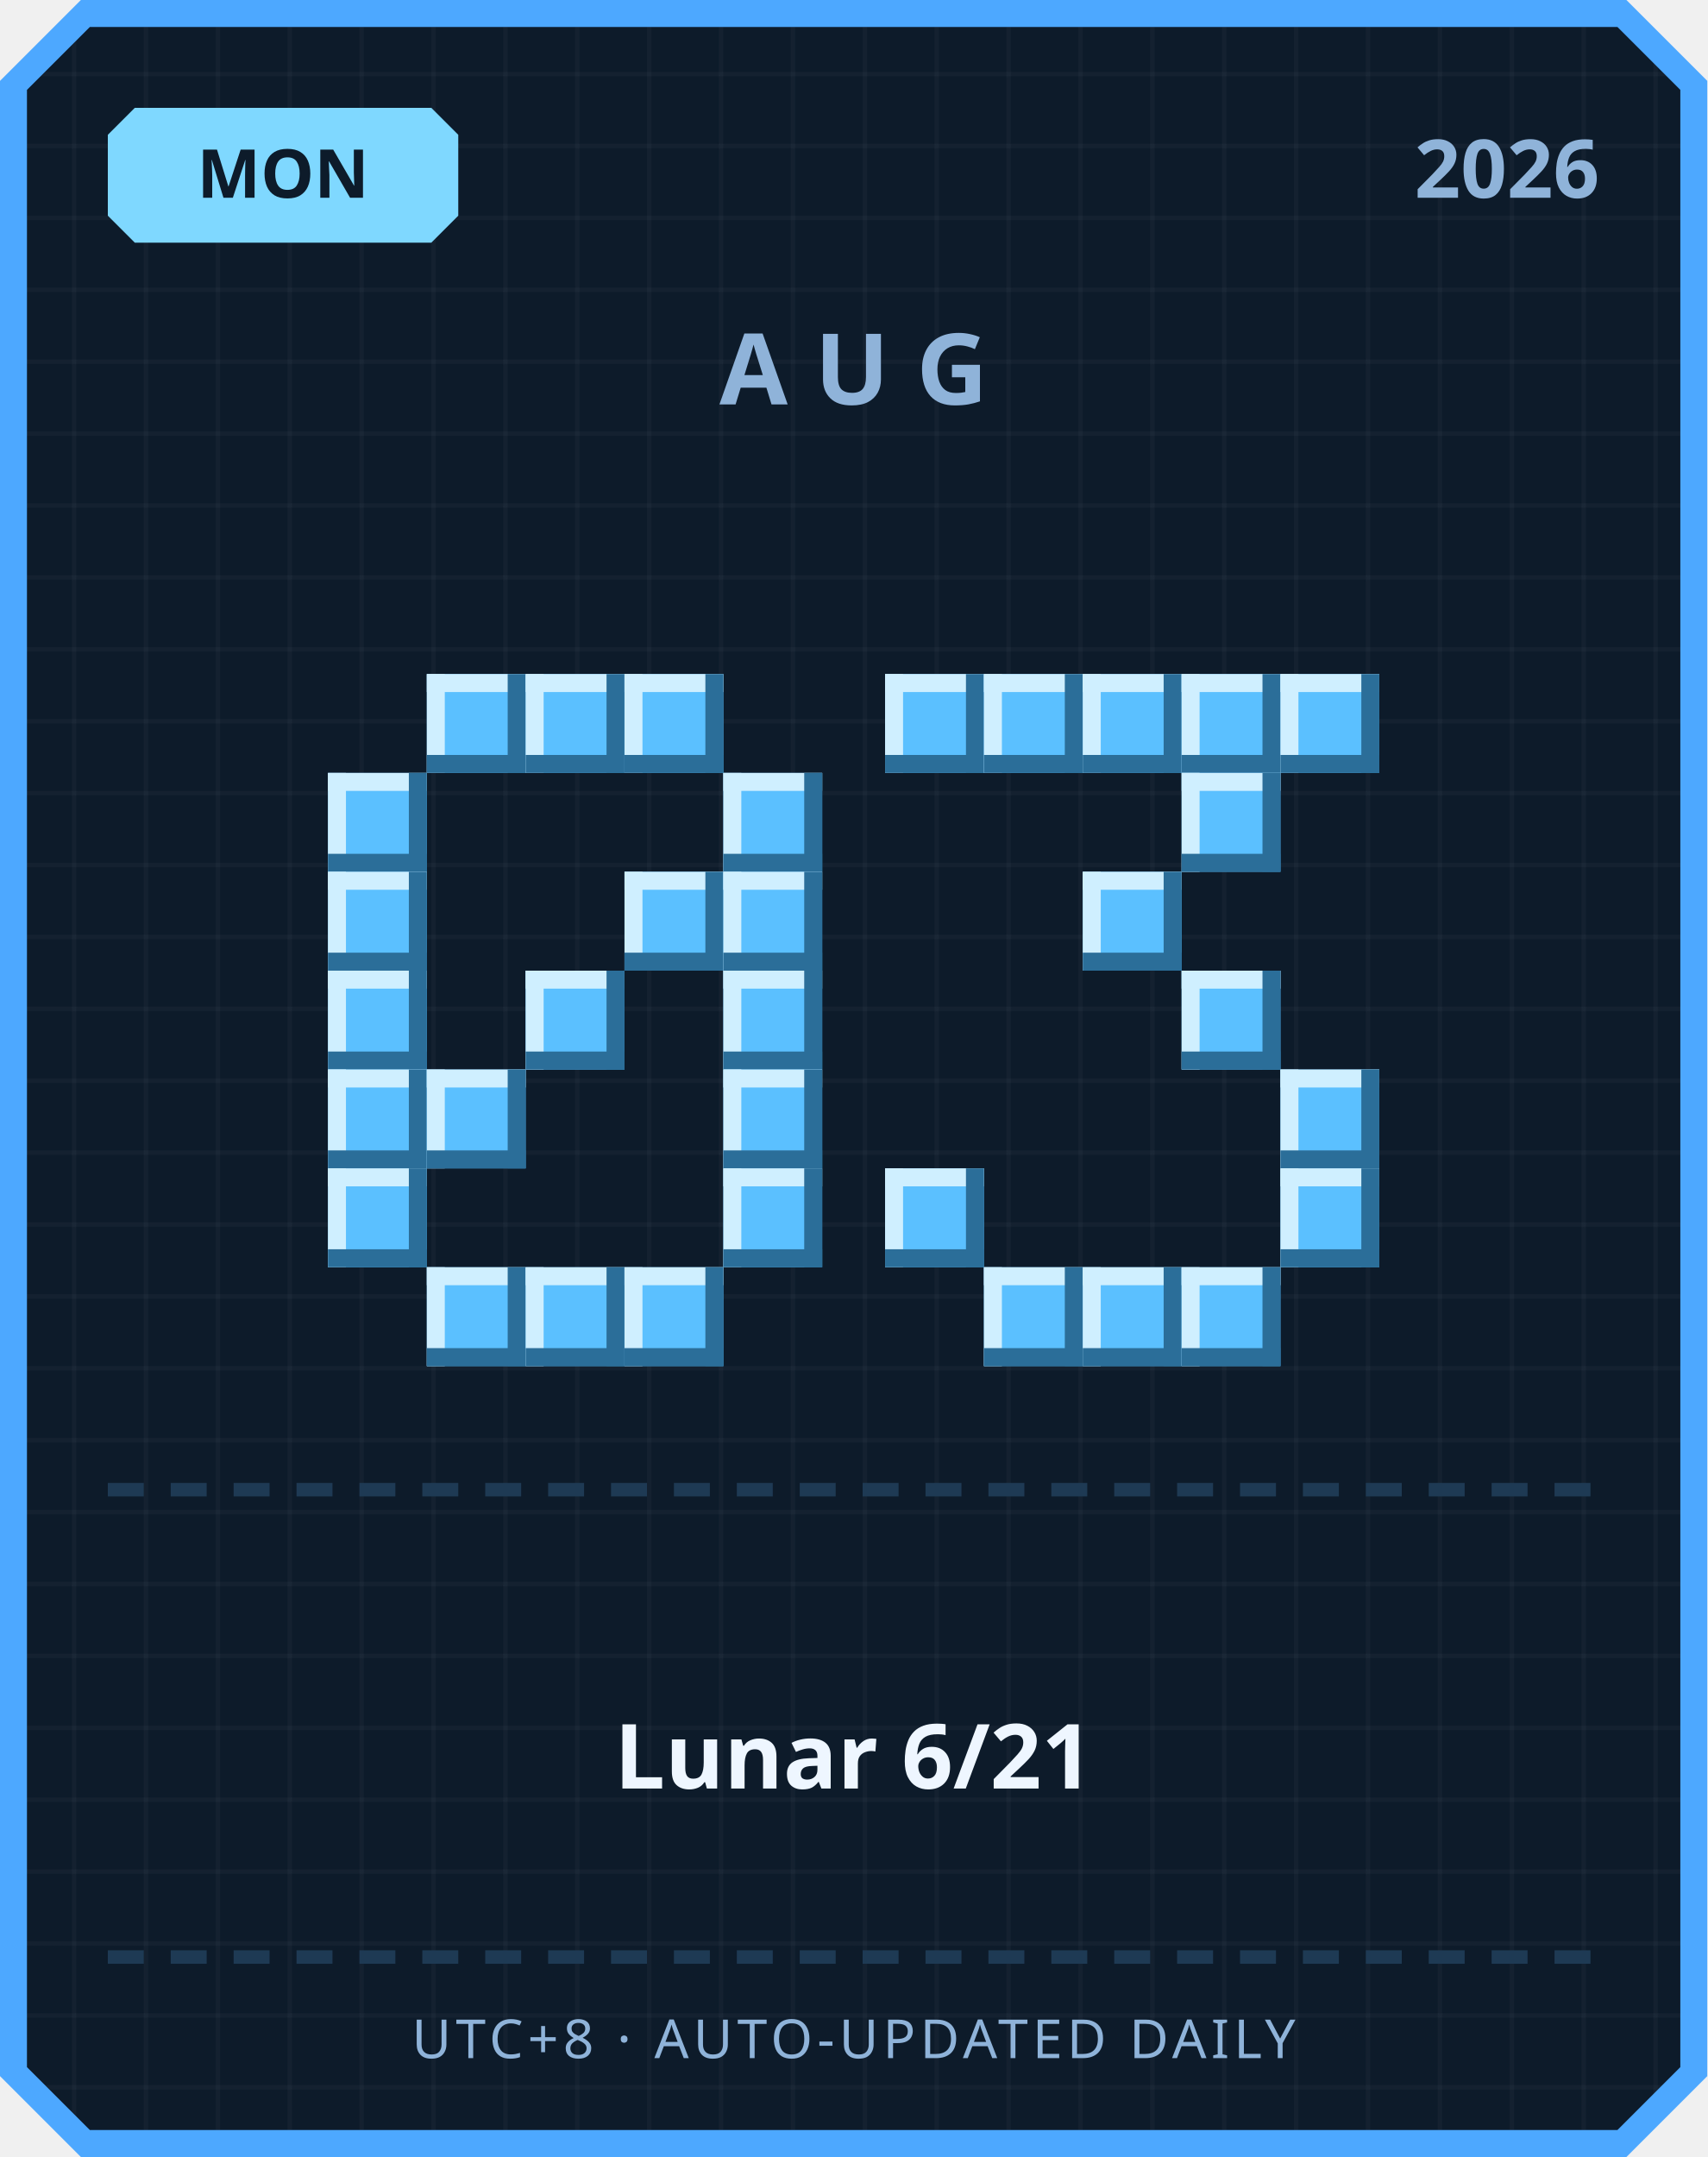
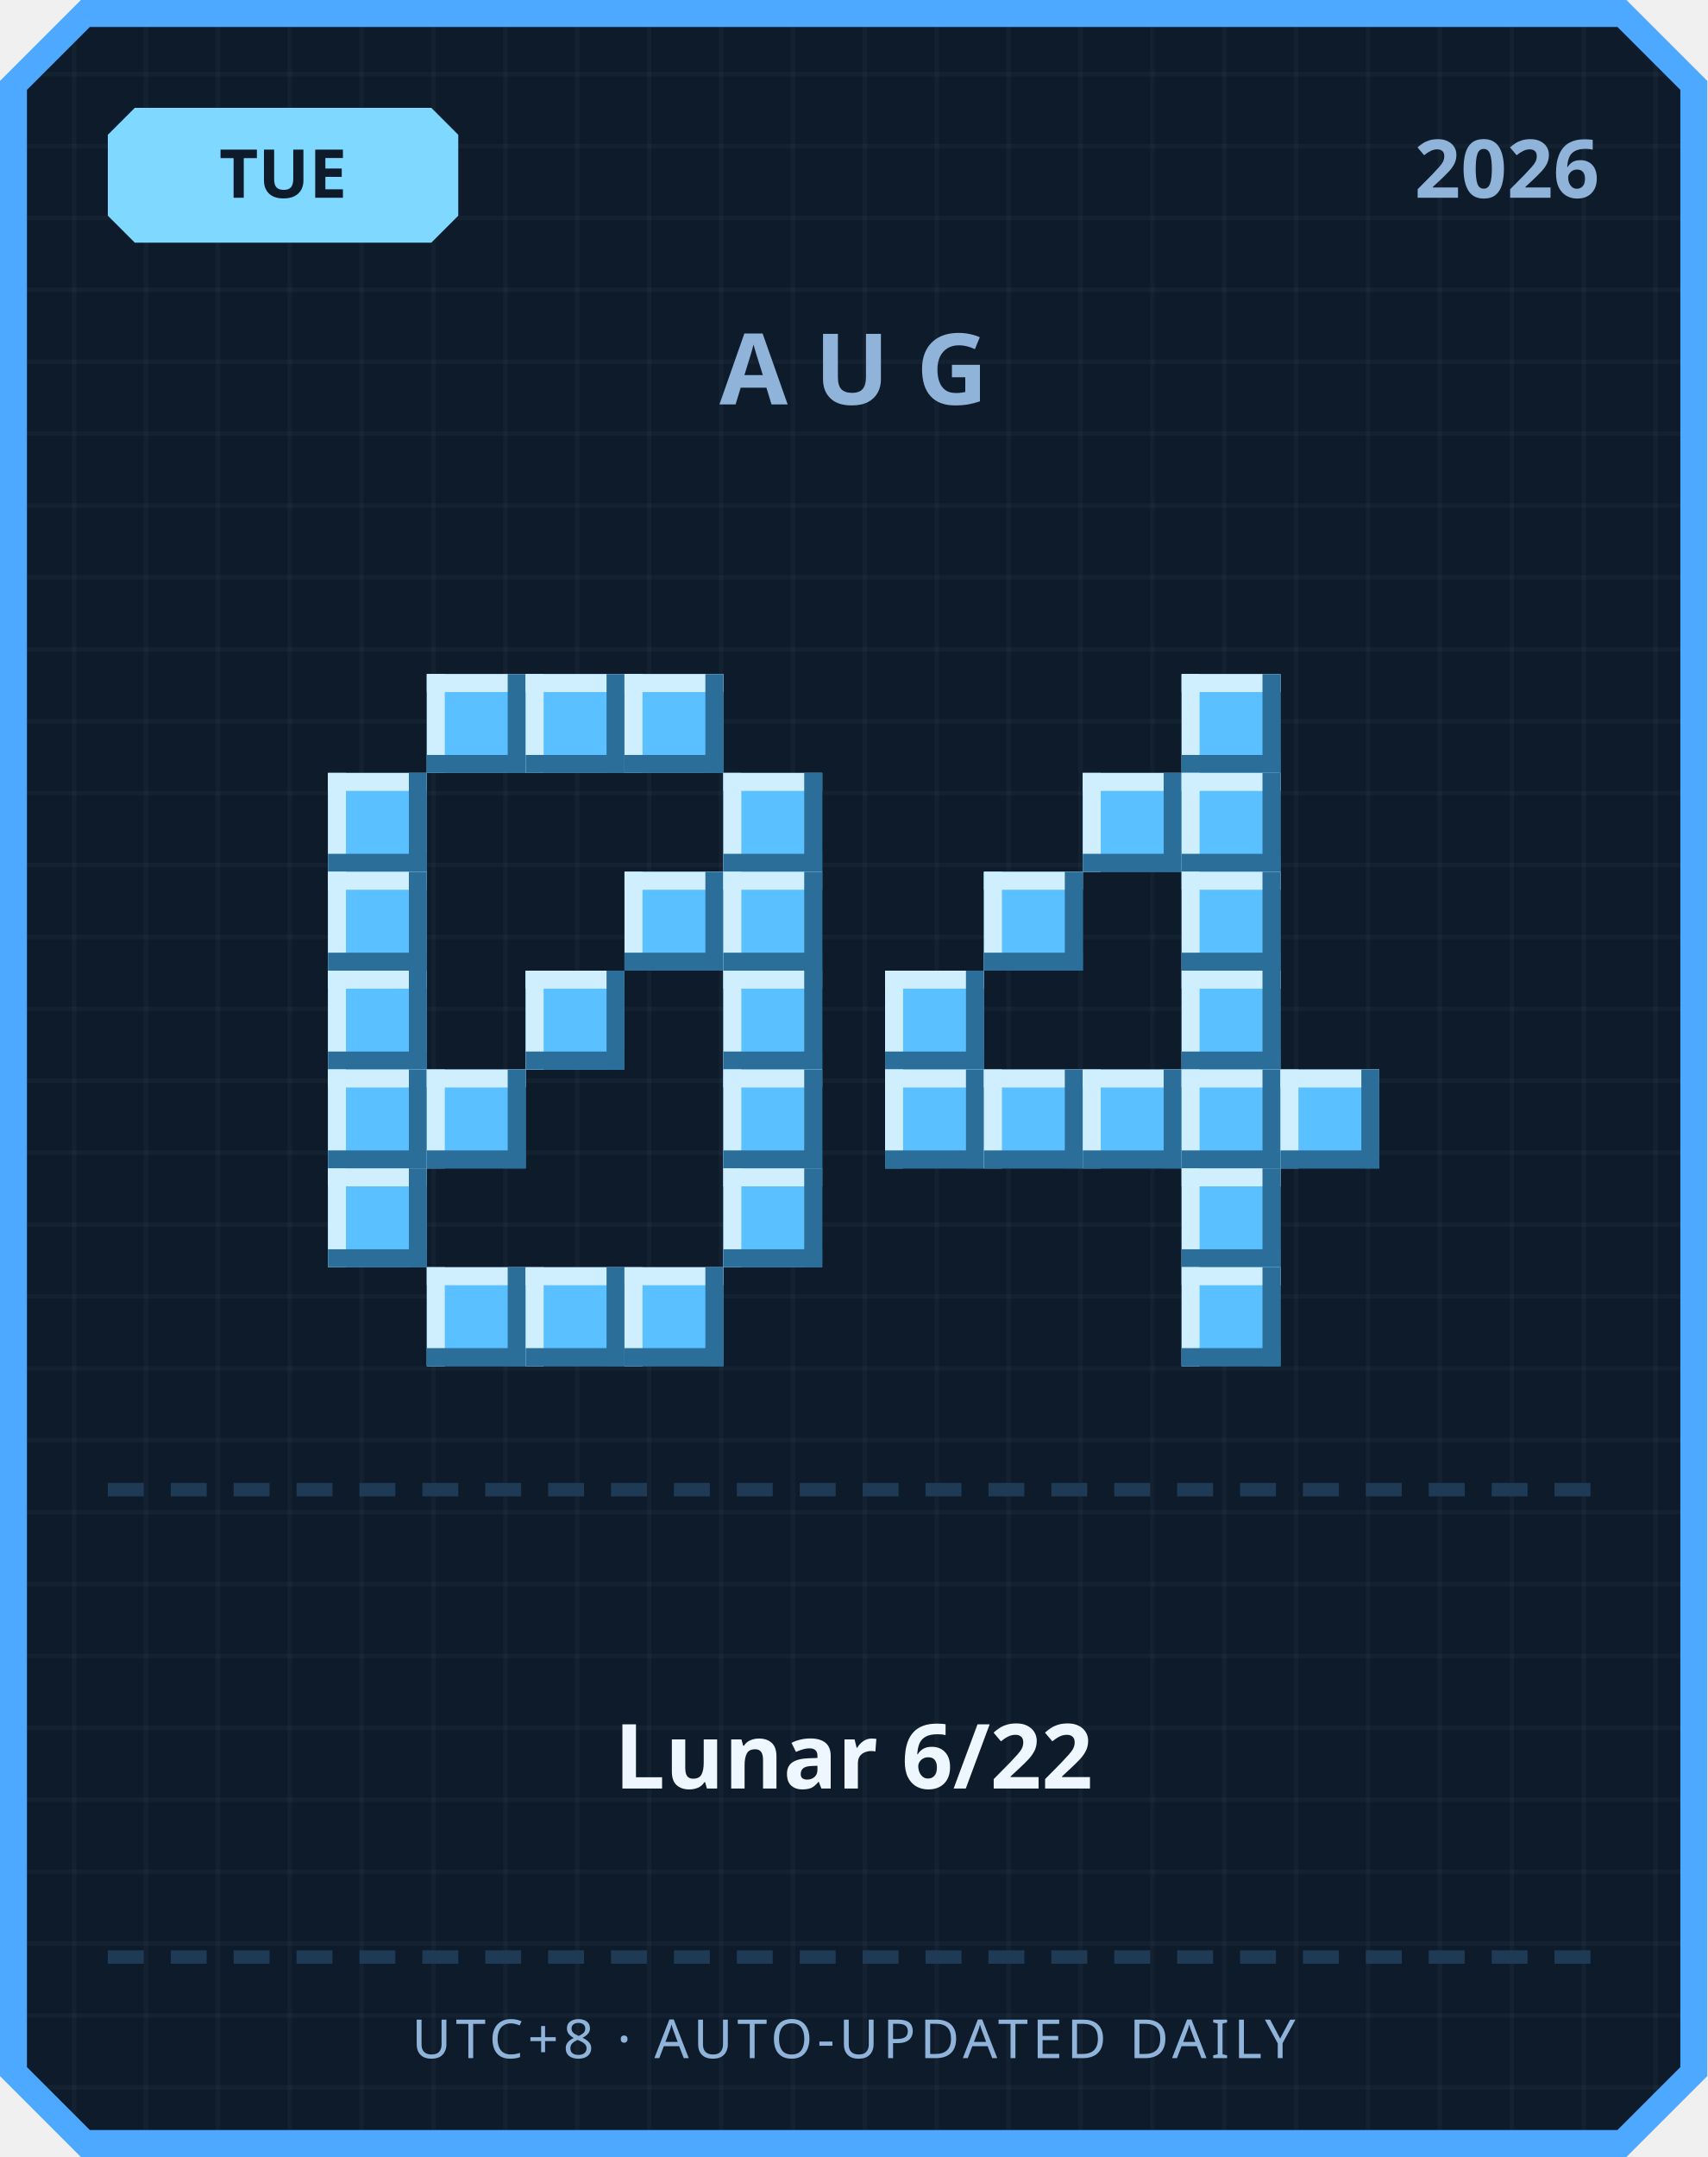
<svg xmlns="http://www.w3.org/2000/svg" width="380" height="480" viewBox="0 0 380 480">
  <defs>
    <pattern id="grid" width="16" height="16" patternUnits="userSpaceOnUse">
      <rect width="16" height="16" fill="#0d1b2a" />
      <rect width="1" height="16" fill="#ffffff" opacity="0.03" />
      <rect width="16" height="1" fill="#ffffff" opacity="0.03" />
    </pattern>
  </defs>
  <path d="M 18,0 L 362,0 L 380,18 L 380,462 L 362,480 L 18,480 L 0,462 L 0,18 Z" fill="#4da8ff" />
  <path d="M 20,6 L 360,6 L 374,20 L 374,460 L 360,474 L 20,474 L 6,460 L 6,20 Z" fill="url(#grid)" />
  <path d="M 30,24 L 96,24 L 102,30 L 102,48 L 96,54 L 30,54 L 24,48 L 24,30 Z" fill="#7fd8ff" />
-   <text x="63" y="44" text-anchor="middle" font-family="'Segoe UI', sans-serif" font-size="15" font-weight="700" fill="#0d1b2a">MON</text>
+   <text x="63" y="44" text-anchor="middle" font-family="'Segoe UI', sans-serif" font-size="15" font-weight="700" fill="#0d1b2a">TUE</text>
  <text x="356" y="44" text-anchor="end" font-family="'Segoe UI', sans-serif" font-size="18" font-weight="700" fill="#8fb3d9">2026</text>
  <text x="190" y="90" text-anchor="middle" font-family="'Segoe UI', sans-serif" font-size="22" font-weight="700" letter-spacing="6" fill="#8fb3d9">AUG</text>
  <rect x="95" y="150" width="22" height="22" fill="#5bc0ff" />
  <rect x="95" y="150" width="22" height="4" fill="#cfefff" />
  <rect x="95" y="150" width="4" height="22" fill="#cfefff" />
  <rect x="95" y="168" width="22" height="4" fill="#2b6e99" />
  <rect x="113" y="150" width="4" height="22" fill="#2b6e99" />
  <rect x="117" y="150" width="22" height="22" fill="#5bc0ff" />
  <rect x="117" y="150" width="22" height="4" fill="#cfefff" />
  <rect x="117" y="150" width="4" height="22" fill="#cfefff" />
  <rect x="117" y="168" width="22" height="4" fill="#2b6e99" />
  <rect x="135" y="150" width="4" height="22" fill="#2b6e99" />
  <rect x="139" y="150" width="22" height="22" fill="#5bc0ff" />
  <rect x="139" y="150" width="22" height="4" fill="#cfefff" />
  <rect x="139" y="150" width="4" height="22" fill="#cfefff" />
  <rect x="139" y="168" width="22" height="4" fill="#2b6e99" />
  <rect x="157" y="150" width="4" height="22" fill="#2b6e99" />
  <rect x="73" y="172" width="22" height="22" fill="#5bc0ff" />
  <rect x="73" y="172" width="22" height="4" fill="#cfefff" />
  <rect x="73" y="172" width="4" height="22" fill="#cfefff" />
  <rect x="73" y="190" width="22" height="4" fill="#2b6e99" />
  <rect x="91" y="172" width="4" height="22" fill="#2b6e99" />
  <rect x="161" y="172" width="22" height="22" fill="#5bc0ff" />
  <rect x="161" y="172" width="22" height="4" fill="#cfefff" />
  <rect x="161" y="172" width="4" height="22" fill="#cfefff" />
  <rect x="161" y="190" width="22" height="4" fill="#2b6e99" />
  <rect x="179" y="172" width="4" height="22" fill="#2b6e99" />
  <rect x="73" y="194" width="22" height="22" fill="#5bc0ff" />
  <rect x="73" y="194" width="22" height="4" fill="#cfefff" />
  <rect x="73" y="194" width="4" height="22" fill="#cfefff" />
  <rect x="73" y="212" width="22" height="4" fill="#2b6e99" />
  <rect x="91" y="194" width="4" height="22" fill="#2b6e99" />
  <rect x="139" y="194" width="22" height="22" fill="#5bc0ff" />
  <rect x="139" y="194" width="22" height="4" fill="#cfefff" />
  <rect x="139" y="194" width="4" height="22" fill="#cfefff" />
  <rect x="139" y="212" width="22" height="4" fill="#2b6e99" />
  <rect x="157" y="194" width="4" height="22" fill="#2b6e99" />
  <rect x="161" y="194" width="22" height="22" fill="#5bc0ff" />
  <rect x="161" y="194" width="22" height="4" fill="#cfefff" />
  <rect x="161" y="194" width="4" height="22" fill="#cfefff" />
  <rect x="161" y="212" width="22" height="4" fill="#2b6e99" />
  <rect x="179" y="194" width="4" height="22" fill="#2b6e99" />
  <rect x="73" y="216" width="22" height="22" fill="#5bc0ff" />
  <rect x="73" y="216" width="22" height="4" fill="#cfefff" />
  <rect x="73" y="216" width="4" height="22" fill="#cfefff" />
  <rect x="73" y="234" width="22" height="4" fill="#2b6e99" />
  <rect x="91" y="216" width="4" height="22" fill="#2b6e99" />
  <rect x="117" y="216" width="22" height="22" fill="#5bc0ff" />
  <rect x="117" y="216" width="22" height="4" fill="#cfefff" />
  <rect x="117" y="216" width="4" height="22" fill="#cfefff" />
  <rect x="117" y="234" width="22" height="4" fill="#2b6e99" />
  <rect x="135" y="216" width="4" height="22" fill="#2b6e99" />
  <rect x="161" y="216" width="22" height="22" fill="#5bc0ff" />
  <rect x="161" y="216" width="22" height="4" fill="#cfefff" />
  <rect x="161" y="216" width="4" height="22" fill="#cfefff" />
  <rect x="161" y="234" width="22" height="4" fill="#2b6e99" />
  <rect x="179" y="216" width="4" height="22" fill="#2b6e99" />
  <rect x="73" y="238" width="22" height="22" fill="#5bc0ff" />
  <rect x="73" y="238" width="22" height="4" fill="#cfefff" />
  <rect x="73" y="238" width="4" height="22" fill="#cfefff" />
  <rect x="73" y="256" width="22" height="4" fill="#2b6e99" />
  <rect x="91" y="238" width="4" height="22" fill="#2b6e99" />
  <rect x="95" y="238" width="22" height="22" fill="#5bc0ff" />
  <rect x="95" y="238" width="22" height="4" fill="#cfefff" />
  <rect x="95" y="238" width="4" height="22" fill="#cfefff" />
  <rect x="95" y="256" width="22" height="4" fill="#2b6e99" />
  <rect x="113" y="238" width="4" height="22" fill="#2b6e99" />
  <rect x="161" y="238" width="22" height="22" fill="#5bc0ff" />
  <rect x="161" y="238" width="22" height="4" fill="#cfefff" />
  <rect x="161" y="238" width="4" height="22" fill="#cfefff" />
  <rect x="161" y="256" width="22" height="4" fill="#2b6e99" />
  <rect x="179" y="238" width="4" height="22" fill="#2b6e99" />
  <rect x="73" y="260" width="22" height="22" fill="#5bc0ff" />
  <rect x="73" y="260" width="22" height="4" fill="#cfefff" />
  <rect x="73" y="260" width="4" height="22" fill="#cfefff" />
  <rect x="73" y="278" width="22" height="4" fill="#2b6e99" />
  <rect x="91" y="260" width="4" height="22" fill="#2b6e99" />
  <rect x="161" y="260" width="22" height="22" fill="#5bc0ff" />
  <rect x="161" y="260" width="22" height="4" fill="#cfefff" />
  <rect x="161" y="260" width="4" height="22" fill="#cfefff" />
  <rect x="161" y="278" width="22" height="4" fill="#2b6e99" />
  <rect x="179" y="260" width="4" height="22" fill="#2b6e99" />
  <rect x="95" y="282" width="22" height="22" fill="#5bc0ff" />
  <rect x="95" y="282" width="22" height="4" fill="#cfefff" />
  <rect x="95" y="282" width="4" height="22" fill="#cfefff" />
  <rect x="95" y="300" width="22" height="4" fill="#2b6e99" />
  <rect x="113" y="282" width="4" height="22" fill="#2b6e99" />
  <rect x="117" y="282" width="22" height="22" fill="#5bc0ff" />
  <rect x="117" y="282" width="22" height="4" fill="#cfefff" />
  <rect x="117" y="282" width="4" height="22" fill="#cfefff" />
  <rect x="117" y="300" width="22" height="4" fill="#2b6e99" />
  <rect x="135" y="282" width="4" height="22" fill="#2b6e99" />
  <rect x="139" y="282" width="22" height="22" fill="#5bc0ff" />
  <rect x="139" y="282" width="22" height="4" fill="#cfefff" />
  <rect x="139" y="282" width="4" height="22" fill="#cfefff" />
  <rect x="139" y="300" width="22" height="4" fill="#2b6e99" />
  <rect x="157" y="282" width="4" height="22" fill="#2b6e99" />
-   <rect x="197" y="150" width="22" height="22" fill="#5bc0ff" />
-   <rect x="197" y="150" width="22" height="4" fill="#cfefff" />
-   <rect x="197" y="150" width="4" height="22" fill="#cfefff" />
-   <rect x="197" y="168" width="22" height="4" fill="#2b6e99" />
-   <rect x="215" y="150" width="4" height="22" fill="#2b6e99" />
-   <rect x="219" y="150" width="22" height="22" fill="#5bc0ff" />
-   <rect x="219" y="150" width="22" height="4" fill="#cfefff" />
-   <rect x="219" y="150" width="4" height="22" fill="#cfefff" />
-   <rect x="219" y="168" width="22" height="4" fill="#2b6e99" />
-   <rect x="237" y="150" width="4" height="22" fill="#2b6e99" />
-   <rect x="241" y="150" width="22" height="22" fill="#5bc0ff" />
-   <rect x="241" y="150" width="22" height="4" fill="#cfefff" />
-   <rect x="241" y="150" width="4" height="22" fill="#cfefff" />
-   <rect x="241" y="168" width="22" height="4" fill="#2b6e99" />
-   <rect x="259" y="150" width="4" height="22" fill="#2b6e99" />
  <rect x="263" y="150" width="22" height="22" fill="#5bc0ff" />
  <rect x="263" y="150" width="22" height="4" fill="#cfefff" />
  <rect x="263" y="150" width="4" height="22" fill="#cfefff" />
  <rect x="263" y="168" width="22" height="4" fill="#2b6e99" />
  <rect x="281" y="150" width="4" height="22" fill="#2b6e99" />
-   <rect x="285" y="150" width="22" height="22" fill="#5bc0ff" />
-   <rect x="285" y="150" width="22" height="4" fill="#cfefff" />
-   <rect x="285" y="150" width="4" height="22" fill="#cfefff" />
-   <rect x="285" y="168" width="22" height="4" fill="#2b6e99" />
-   <rect x="303" y="150" width="4" height="22" fill="#2b6e99" />
+   <rect x="241" y="172" width="22" height="22" fill="#5bc0ff" />
+   <rect x="241" y="172" width="22" height="4" fill="#cfefff" />
+   <rect x="241" y="172" width="4" height="22" fill="#cfefff" />
+   <rect x="241" y="190" width="22" height="4" fill="#2b6e99" />
+   <rect x="259" y="172" width="4" height="22" fill="#2b6e99" />
  <rect x="263" y="172" width="22" height="22" fill="#5bc0ff" />
  <rect x="263" y="172" width="22" height="4" fill="#cfefff" />
  <rect x="263" y="172" width="4" height="22" fill="#cfefff" />
  <rect x="263" y="190" width="22" height="4" fill="#2b6e99" />
  <rect x="281" y="172" width="4" height="22" fill="#2b6e99" />
-   <rect x="241" y="194" width="22" height="22" fill="#5bc0ff" />
-   <rect x="241" y="194" width="22" height="4" fill="#cfefff" />
-   <rect x="241" y="194" width="4" height="22" fill="#cfefff" />
-   <rect x="241" y="212" width="22" height="4" fill="#2b6e99" />
-   <rect x="259" y="194" width="4" height="22" fill="#2b6e99" />
+   <rect x="219" y="194" width="22" height="22" fill="#5bc0ff" />
+   <rect x="219" y="194" width="22" height="4" fill="#cfefff" />
+   <rect x="219" y="194" width="4" height="22" fill="#cfefff" />
+   <rect x="219" y="212" width="22" height="4" fill="#2b6e99" />
+   <rect x="237" y="194" width="4" height="22" fill="#2b6e99" />
+   <rect x="263" y="194" width="22" height="22" fill="#5bc0ff" />
+   <rect x="263" y="194" width="22" height="4" fill="#cfefff" />
+   <rect x="263" y="194" width="4" height="22" fill="#cfefff" />
+   <rect x="263" y="212" width="22" height="4" fill="#2b6e99" />
+   <rect x="281" y="194" width="4" height="22" fill="#2b6e99" />
+   <rect x="197" y="216" width="22" height="22" fill="#5bc0ff" />
+   <rect x="197" y="216" width="22" height="4" fill="#cfefff" />
+   <rect x="197" y="216" width="4" height="22" fill="#cfefff" />
+   <rect x="197" y="234" width="22" height="4" fill="#2b6e99" />
+   <rect x="215" y="216" width="4" height="22" fill="#2b6e99" />
  <rect x="263" y="216" width="22" height="22" fill="#5bc0ff" />
  <rect x="263" y="216" width="22" height="4" fill="#cfefff" />
  <rect x="263" y="216" width="4" height="22" fill="#cfefff" />
  <rect x="263" y="234" width="22" height="4" fill="#2b6e99" />
  <rect x="281" y="216" width="4" height="22" fill="#2b6e99" />
+   <rect x="197" y="238" width="22" height="22" fill="#5bc0ff" />
+   <rect x="197" y="238" width="22" height="4" fill="#cfefff" />
+   <rect x="197" y="238" width="4" height="22" fill="#cfefff" />
+   <rect x="197" y="256" width="22" height="4" fill="#2b6e99" />
+   <rect x="215" y="238" width="4" height="22" fill="#2b6e99" />
+   <rect x="219" y="238" width="22" height="22" fill="#5bc0ff" />
+   <rect x="219" y="238" width="22" height="4" fill="#cfefff" />
+   <rect x="219" y="238" width="4" height="22" fill="#cfefff" />
+   <rect x="219" y="256" width="22" height="4" fill="#2b6e99" />
+   <rect x="237" y="238" width="4" height="22" fill="#2b6e99" />
+   <rect x="241" y="238" width="22" height="22" fill="#5bc0ff" />
+   <rect x="241" y="238" width="22" height="4" fill="#cfefff" />
+   <rect x="241" y="238" width="4" height="22" fill="#cfefff" />
+   <rect x="241" y="256" width="22" height="4" fill="#2b6e99" />
+   <rect x="259" y="238" width="4" height="22" fill="#2b6e99" />
+   <rect x="263" y="238" width="22" height="22" fill="#5bc0ff" />
+   <rect x="263" y="238" width="22" height="4" fill="#cfefff" />
+   <rect x="263" y="238" width="4" height="22" fill="#cfefff" />
+   <rect x="263" y="256" width="22" height="4" fill="#2b6e99" />
+   <rect x="281" y="238" width="4" height="22" fill="#2b6e99" />
  <rect x="285" y="238" width="22" height="22" fill="#5bc0ff" />
  <rect x="285" y="238" width="22" height="4" fill="#cfefff" />
  <rect x="285" y="238" width="4" height="22" fill="#cfefff" />
  <rect x="285" y="256" width="22" height="4" fill="#2b6e99" />
  <rect x="303" y="238" width="4" height="22" fill="#2b6e99" />
-   <rect x="197" y="260" width="22" height="22" fill="#5bc0ff" />
-   <rect x="197" y="260" width="22" height="4" fill="#cfefff" />
-   <rect x="197" y="260" width="4" height="22" fill="#cfefff" />
-   <rect x="197" y="278" width="22" height="4" fill="#2b6e99" />
-   <rect x="215" y="260" width="4" height="22" fill="#2b6e99" />
-   <rect x="285" y="260" width="22" height="22" fill="#5bc0ff" />
-   <rect x="285" y="260" width="22" height="4" fill="#cfefff" />
-   <rect x="285" y="260" width="4" height="22" fill="#cfefff" />
-   <rect x="285" y="278" width="22" height="4" fill="#2b6e99" />
-   <rect x="303" y="260" width="4" height="22" fill="#2b6e99" />
-   <rect x="219" y="282" width="22" height="22" fill="#5bc0ff" />
-   <rect x="219" y="282" width="22" height="4" fill="#cfefff" />
-   <rect x="219" y="282" width="4" height="22" fill="#cfefff" />
-   <rect x="219" y="300" width="22" height="4" fill="#2b6e99" />
-   <rect x="237" y="282" width="4" height="22" fill="#2b6e99" />
-   <rect x="241" y="282" width="22" height="22" fill="#5bc0ff" />
-   <rect x="241" y="282" width="22" height="4" fill="#cfefff" />
-   <rect x="241" y="282" width="4" height="22" fill="#cfefff" />
-   <rect x="241" y="300" width="22" height="4" fill="#2b6e99" />
-   <rect x="259" y="282" width="4" height="22" fill="#2b6e99" />
+   <rect x="263" y="260" width="22" height="22" fill="#5bc0ff" />
+   <rect x="263" y="260" width="22" height="4" fill="#cfefff" />
+   <rect x="263" y="260" width="4" height="22" fill="#cfefff" />
+   <rect x="263" y="278" width="22" height="4" fill="#2b6e99" />
+   <rect x="281" y="260" width="4" height="22" fill="#2b6e99" />
  <rect x="263" y="282" width="22" height="22" fill="#5bc0ff" />
  <rect x="263" y="282" width="22" height="4" fill="#cfefff" />
  <rect x="263" y="282" width="4" height="22" fill="#cfefff" />
  <rect x="263" y="300" width="22" height="4" fill="#2b6e99" />
  <rect x="281" y="282" width="4" height="22" fill="#2b6e99" />
  <rect x="24" y="330" width="8" height="3" fill="#1e3a54" />
  <rect x="38" y="330" width="8" height="3" fill="#1e3a54" />
  <rect x="52" y="330" width="8" height="3" fill="#1e3a54" />
  <rect x="66" y="330" width="8" height="3" fill="#1e3a54" />
  <rect x="80" y="330" width="8" height="3" fill="#1e3a54" />
  <rect x="94" y="330" width="8" height="3" fill="#1e3a54" />
  <rect x="108" y="330" width="8" height="3" fill="#1e3a54" />
  <rect x="122" y="330" width="8" height="3" fill="#1e3a54" />
  <rect x="136" y="330" width="8" height="3" fill="#1e3a54" />
  <rect x="150" y="330" width="8" height="3" fill="#1e3a54" />
  <rect x="164" y="330" width="8" height="3" fill="#1e3a54" />
  <rect x="178" y="330" width="8" height="3" fill="#1e3a54" />
  <rect x="192" y="330" width="8" height="3" fill="#1e3a54" />
  <rect x="206" y="330" width="8" height="3" fill="#1e3a54" />
  <rect x="220" y="330" width="8" height="3" fill="#1e3a54" />
  <rect x="234" y="330" width="8" height="3" fill="#1e3a54" />
  <rect x="248" y="330" width="8" height="3" fill="#1e3a54" />
  <rect x="262" y="330" width="8" height="3" fill="#1e3a54" />
  <rect x="276" y="330" width="8" height="3" fill="#1e3a54" />
  <rect x="290" y="330" width="8" height="3" fill="#1e3a54" />
  <rect x="304" y="330" width="8" height="3" fill="#1e3a54" />
  <rect x="318" y="330" width="8" height="3" fill="#1e3a54" />
  <rect x="332" y="330" width="8" height="3" fill="#1e3a54" />
  <rect x="346" y="330" width="8" height="3" fill="#1e3a54" />
-   <text x="190" y="398" text-anchor="middle" font-family="'Segoe UI', 'Microsoft JhengHei', sans-serif" font-size="20" font-weight="700" fill="#eef6ff">Lunar 6/21</text>
+   <text x="190" y="398" text-anchor="middle" font-family="'Segoe UI', 'Microsoft JhengHei', sans-serif" font-size="20" font-weight="700" fill="#eef6ff">Lunar 6/22</text>
  <rect x="24" y="434" width="8" height="3" fill="#1e3a54" />
  <rect x="38" y="434" width="8" height="3" fill="#1e3a54" />
  <rect x="52" y="434" width="8" height="3" fill="#1e3a54" />
  <rect x="66" y="434" width="8" height="3" fill="#1e3a54" />
  <rect x="80" y="434" width="8" height="3" fill="#1e3a54" />
  <rect x="94" y="434" width="8" height="3" fill="#1e3a54" />
  <rect x="108" y="434" width="8" height="3" fill="#1e3a54" />
  <rect x="122" y="434" width="8" height="3" fill="#1e3a54" />
  <rect x="136" y="434" width="8" height="3" fill="#1e3a54" />
  <rect x="150" y="434" width="8" height="3" fill="#1e3a54" />
  <rect x="164" y="434" width="8" height="3" fill="#1e3a54" />
  <rect x="178" y="434" width="8" height="3" fill="#1e3a54" />
  <rect x="192" y="434" width="8" height="3" fill="#1e3a54" />
  <rect x="206" y="434" width="8" height="3" fill="#1e3a54" />
  <rect x="220" y="434" width="8" height="3" fill="#1e3a54" />
  <rect x="234" y="434" width="8" height="3" fill="#1e3a54" />
  <rect x="248" y="434" width="8" height="3" fill="#1e3a54" />
  <rect x="262" y="434" width="8" height="3" fill="#1e3a54" />
  <rect x="276" y="434" width="8" height="3" fill="#1e3a54" />
  <rect x="290" y="434" width="8" height="3" fill="#1e3a54" />
  <rect x="304" y="434" width="8" height="3" fill="#1e3a54" />
  <rect x="318" y="434" width="8" height="3" fill="#1e3a54" />
  <rect x="332" y="434" width="8" height="3" fill="#1e3a54" />
  <rect x="346" y="434" width="8" height="3" fill="#1e3a54" />
  <text x="190" y="458" text-anchor="middle" font-family="'Segoe UI', sans-serif" font-size="12" letter-spacing="1" fill="#8fb3d9">UTC+8 · AUTO-UPDATED DAILY</text>
</svg>
